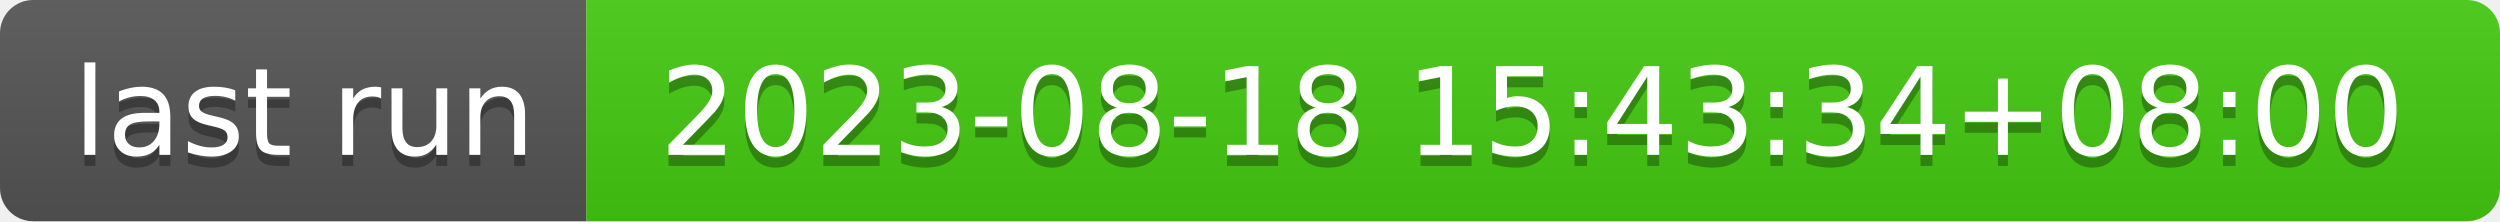
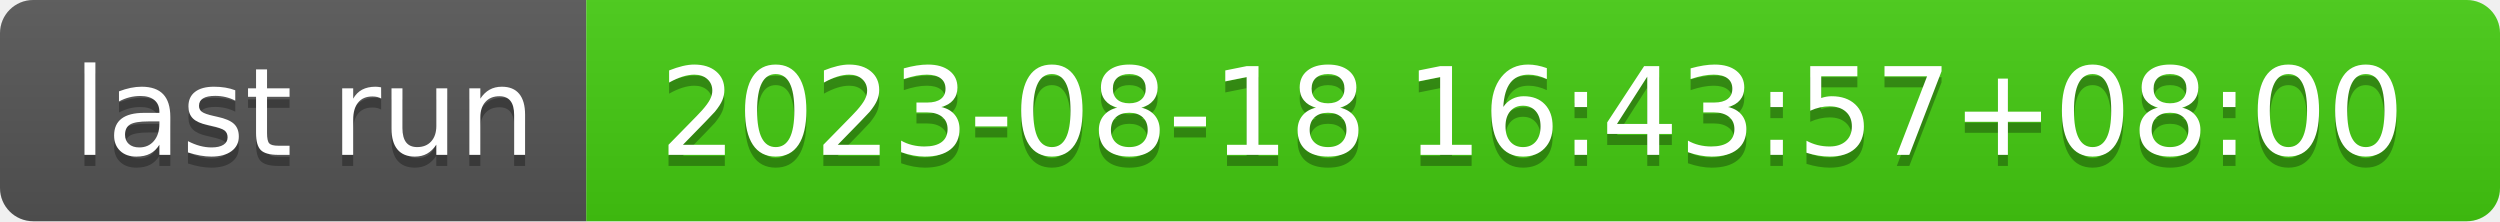
- <svg xmlns="http://www.w3.org/2000/svg" width="226" height="20" role="img" aria-label="last run: 2023-08-18 15:43:34+08:00">
+ <svg xmlns="http://www.w3.org/2000/svg" width="226" height="20" role="img" aria-label="last run: 2023-08-18 16:43:57+08:00">
  <linearGradient id="s" x2="0" y2="100%">
    <stop offset="0" stop-color="#bbb" stop-opacity=".1" />
    <stop offset="1" stop-opacity=".1" />
  </linearGradient>
  <clipPath id="r">
    <rect width="226" height="20" rx="3" fill="#fff" />
  </clipPath>
  <g clip-path="url(#r)">
    <rect width="53" height="20" fill="#555" />
    <rect x="53" width="173" height="20" fill="#4c1" />
    <rect width="226" height="20" fill="url(#s)" />
  </g>
  <g fill="#fff" text-anchor="middle" font-family="Verdana,Geneva,DejaVu Sans,sans-serif" text-rendering="geometricPrecision" font-size="110">
    <text aria-hidden="true" x="275" y="150" fill="#010101" fill-opacity=".3" transform="scale(.1)" textLength="430">last run</text>
    <text x="275" y="140" transform="scale(.1)" fill="#fff" textLength="430">last run</text>
-     <text aria-hidden="true" x="1385" y="150" fill="#010101" fill-opacity=".3" transform="scale(.1)" textLength="1630">2023-08-18 15:43:34+08:00</text>
-     <text x="1385" y="140" transform="scale(.1)" fill="#fff" textLength="1630">2023-08-18 15:43:34+08:00</text>
+     <text aria-hidden="true" x="1385" y="150" fill="#010101" fill-opacity=".3" transform="scale(.1)" textLength="1630">2023-08-18 16:43:57+08:00</text>
+     <text x="1385" y="140" transform="scale(.1)" fill="#fff" textLength="1630">2023-08-18 16:43:57+08:00</text>
  </g>
</svg>
